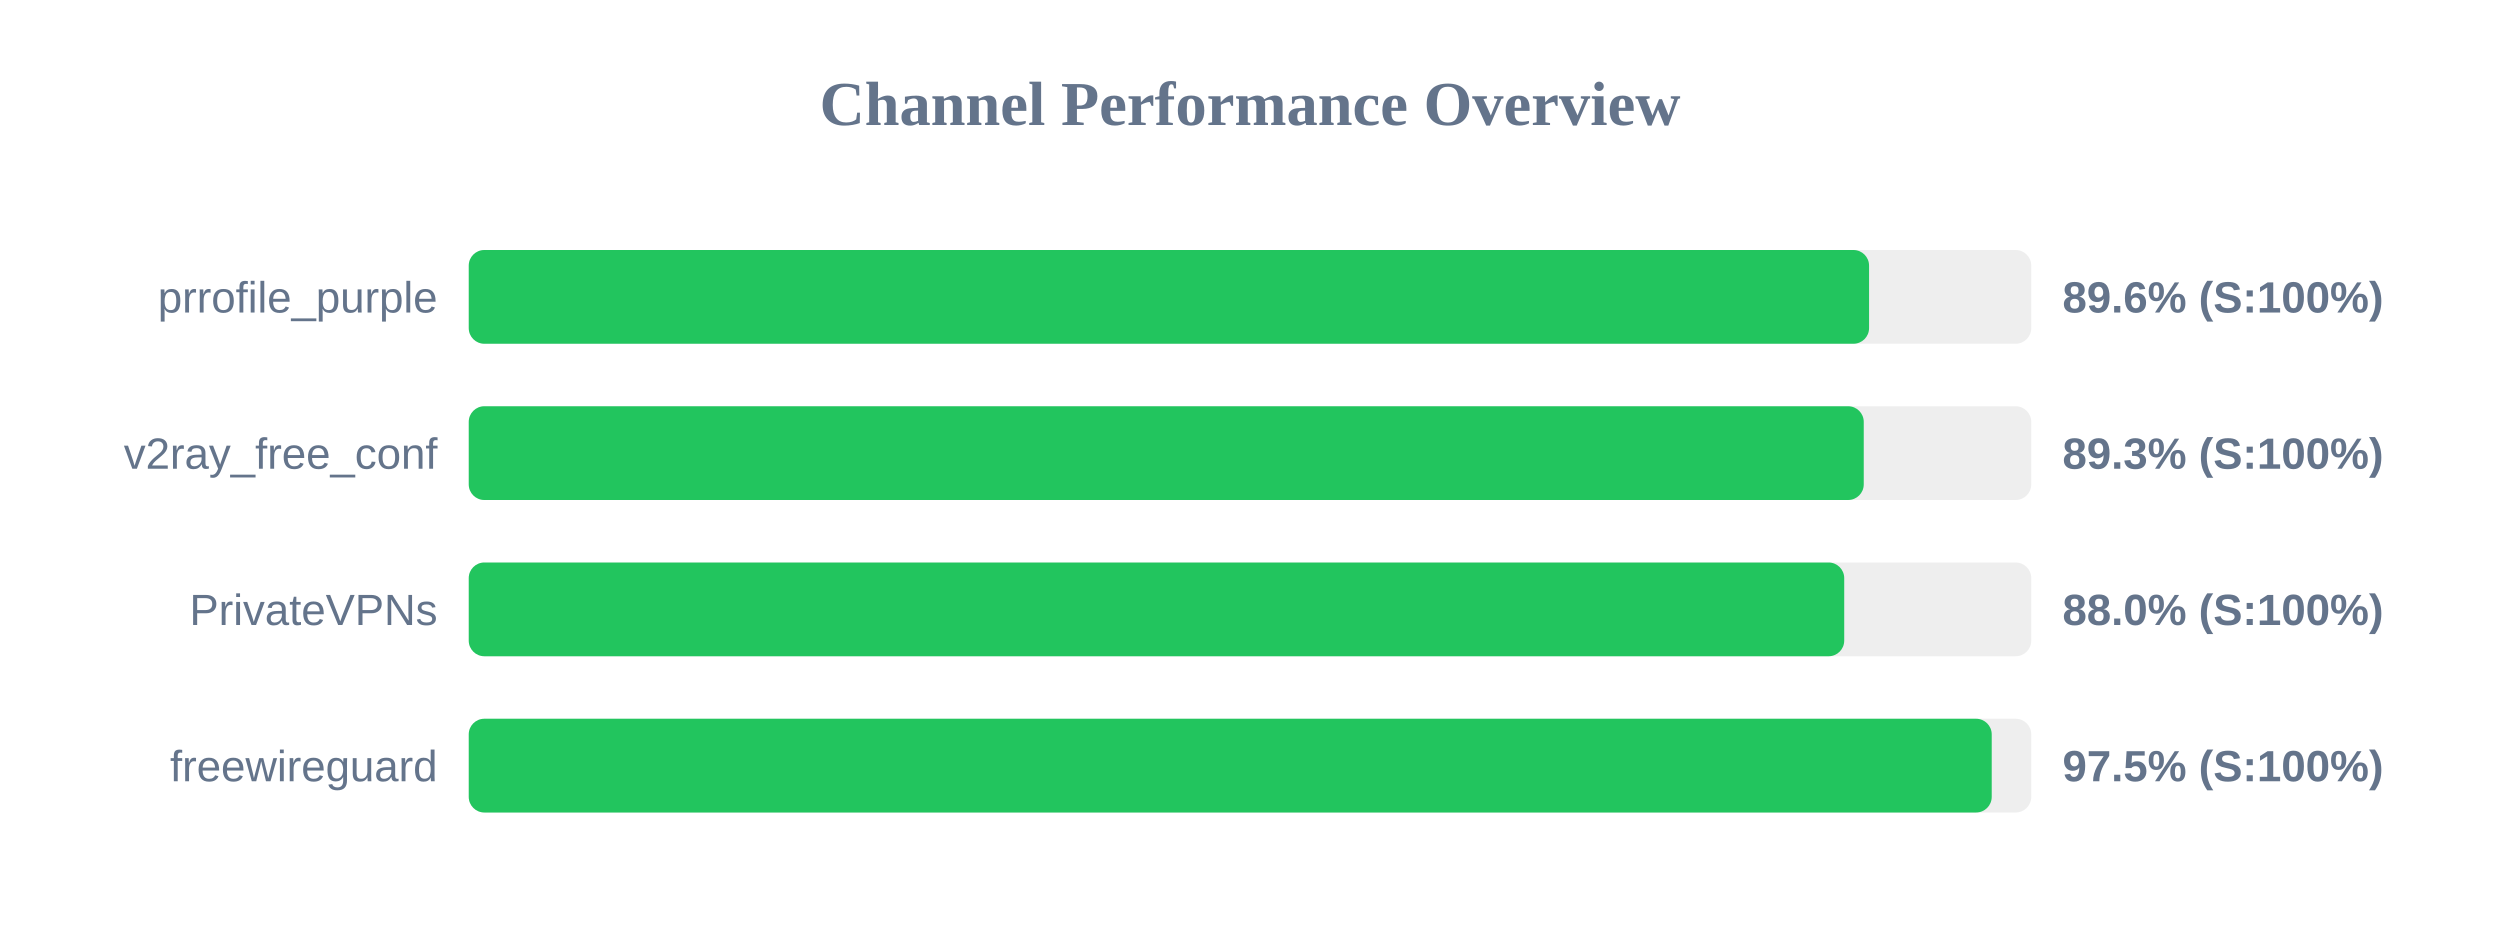
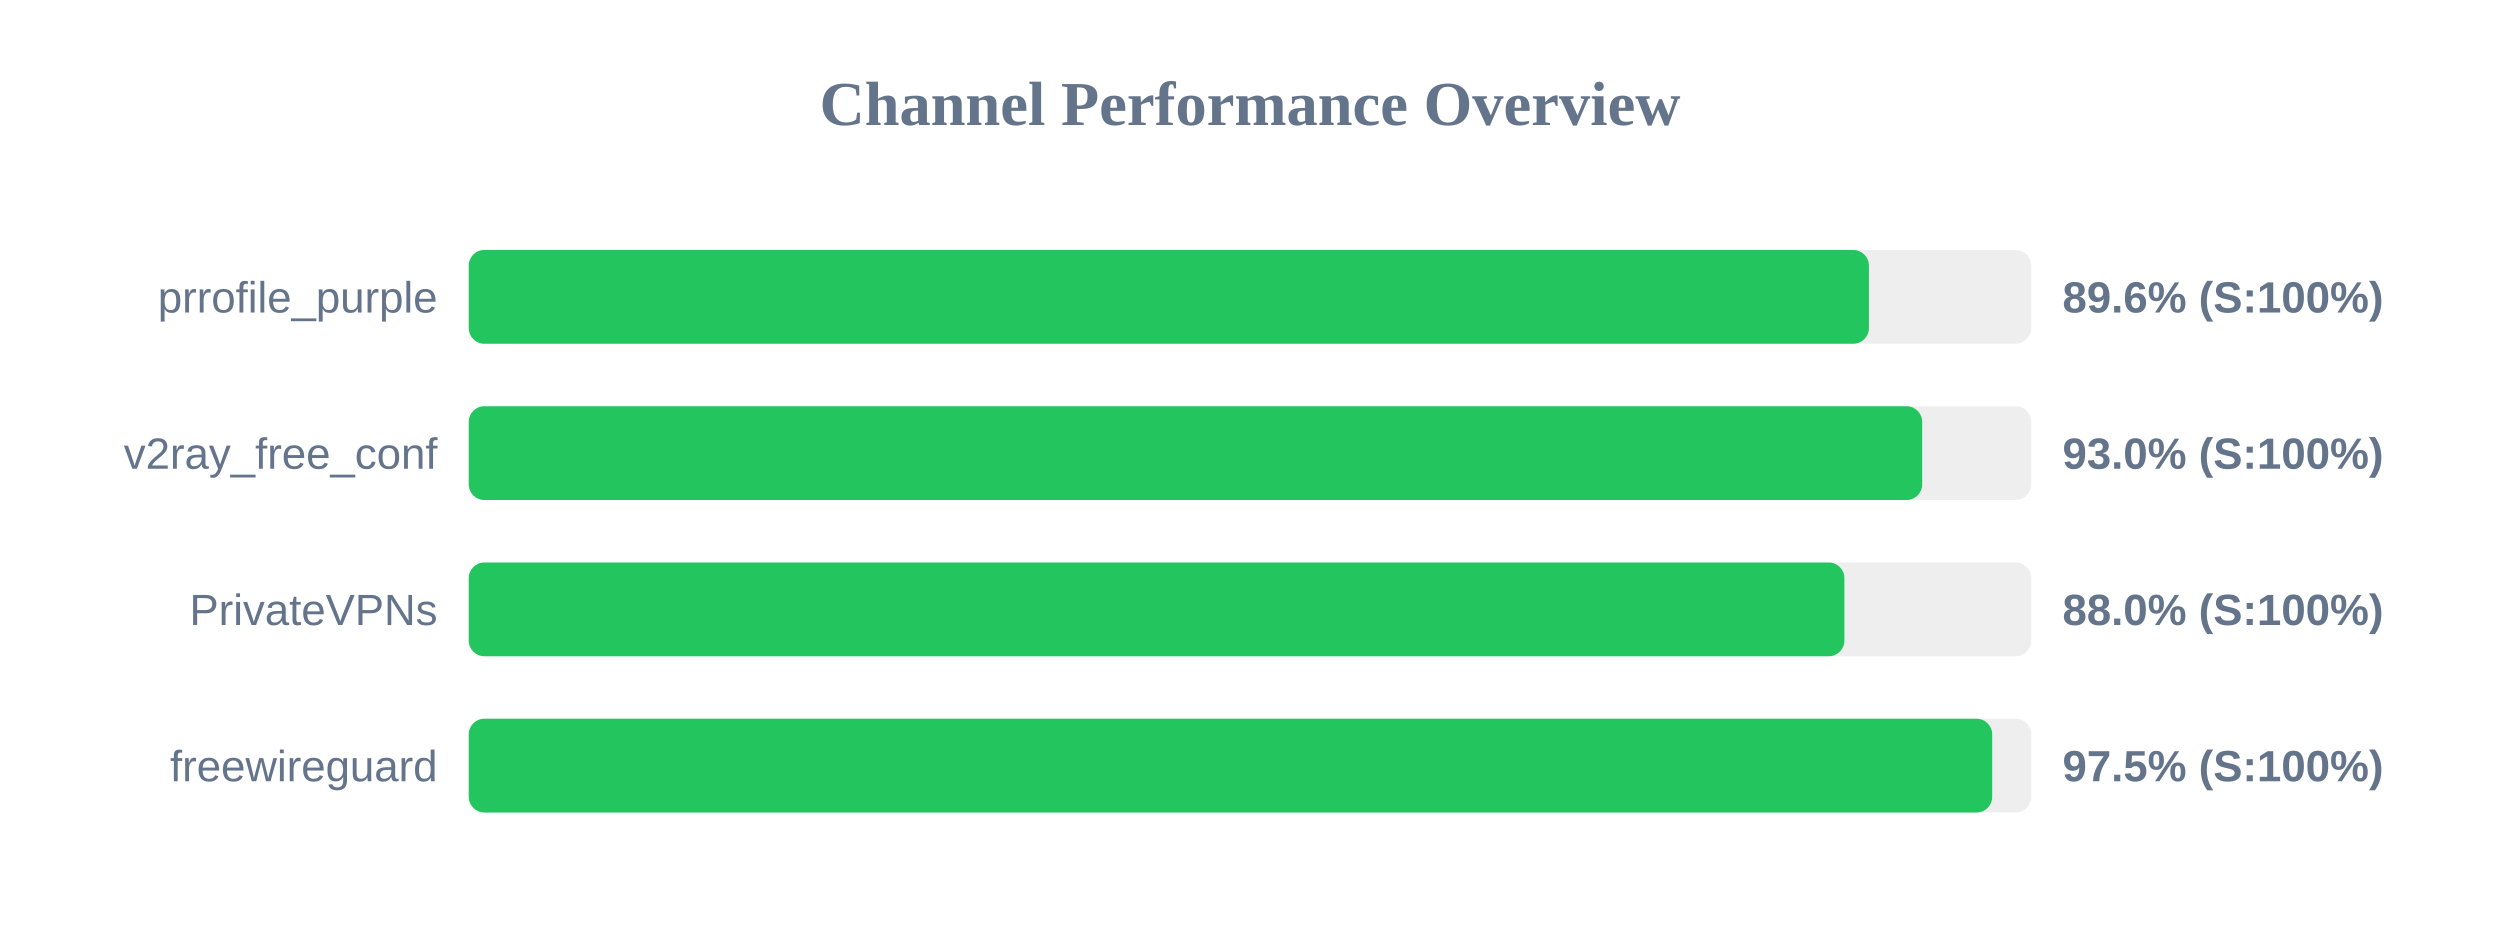
<svg xmlns="http://www.w3.org/2000/svg" width="800" height="300" version="1.1">
  <style>
        .row { font: 14px Arial; fill: #64748b; }
        .score { font: bold 14px Arial; fill: #64748b; }
    </style>
  <text x="400" y="40" text-anchor="middle" font-size="20px" font-weight="bold" fill="#64748b">Channel Performance Overview</text>
  <rect x="150" y="80" width="500" height="30" fill="#eee" rx="5" />
-   <rect x="150" y="80" width="448.1" height="30" fill="#22c55e" rx="5" />
+   <rect x="150" y="80" width="448.05" height="30" fill="#22c55e" rx="5" />
  <text x="140" y="100" text-anchor="end" class="row">prrofile_purple</text>
  <text x="660" y="100" text-anchor="start" class="score">89.6% (S:100%)</text>
  <rect x="150" y="130" width="500" height="30" fill="#eee" rx="5" />
-   <rect x="150" y="130" width="446.4" height="30" fill="#22c55e" rx="5" />
+   <rect x="150" y="130" width="465.1" height="30" fill="#22c55e" rx="5" />
  <text x="140" y="150" text-anchor="end" class="row">v2ray_free_conf</text>
-   <text x="660" y="150" text-anchor="start" class="score">89.3% (S:100%)</text>
+   <text x="660" y="150" text-anchor="start" class="score">93.0% (S:100%)</text>
  <rect x="150" y="180" width="500" height="30" fill="#eee" rx="5" />
-   <rect x="150" y="180" width="440.15" height="30" fill="#22c55e" rx="5" />
+   <rect x="150" y="180" width="440.2" height="30" fill="#22c55e" rx="5" />
  <text x="140" y="200" text-anchor="end" class="row">PrivateVPNs</text>
  <text x="660" y="200" text-anchor="start" class="score">88.0% (S:100%)</text>
  <rect x="150" y="230" width="500" height="30" fill="#eee" rx="5" />
-   <rect x="150" y="230" width="487.35" height="30" fill="#22c55e" rx="5" />
+   <rect x="150" y="230" width="487.5" height="30" fill="#22c55e" rx="5" />
  <text x="140" y="250" text-anchor="end" class="row">freewireguard</text>
  <text x="660" y="250" text-anchor="start" class="score">97.5% (S:100%)</text>
</svg>
